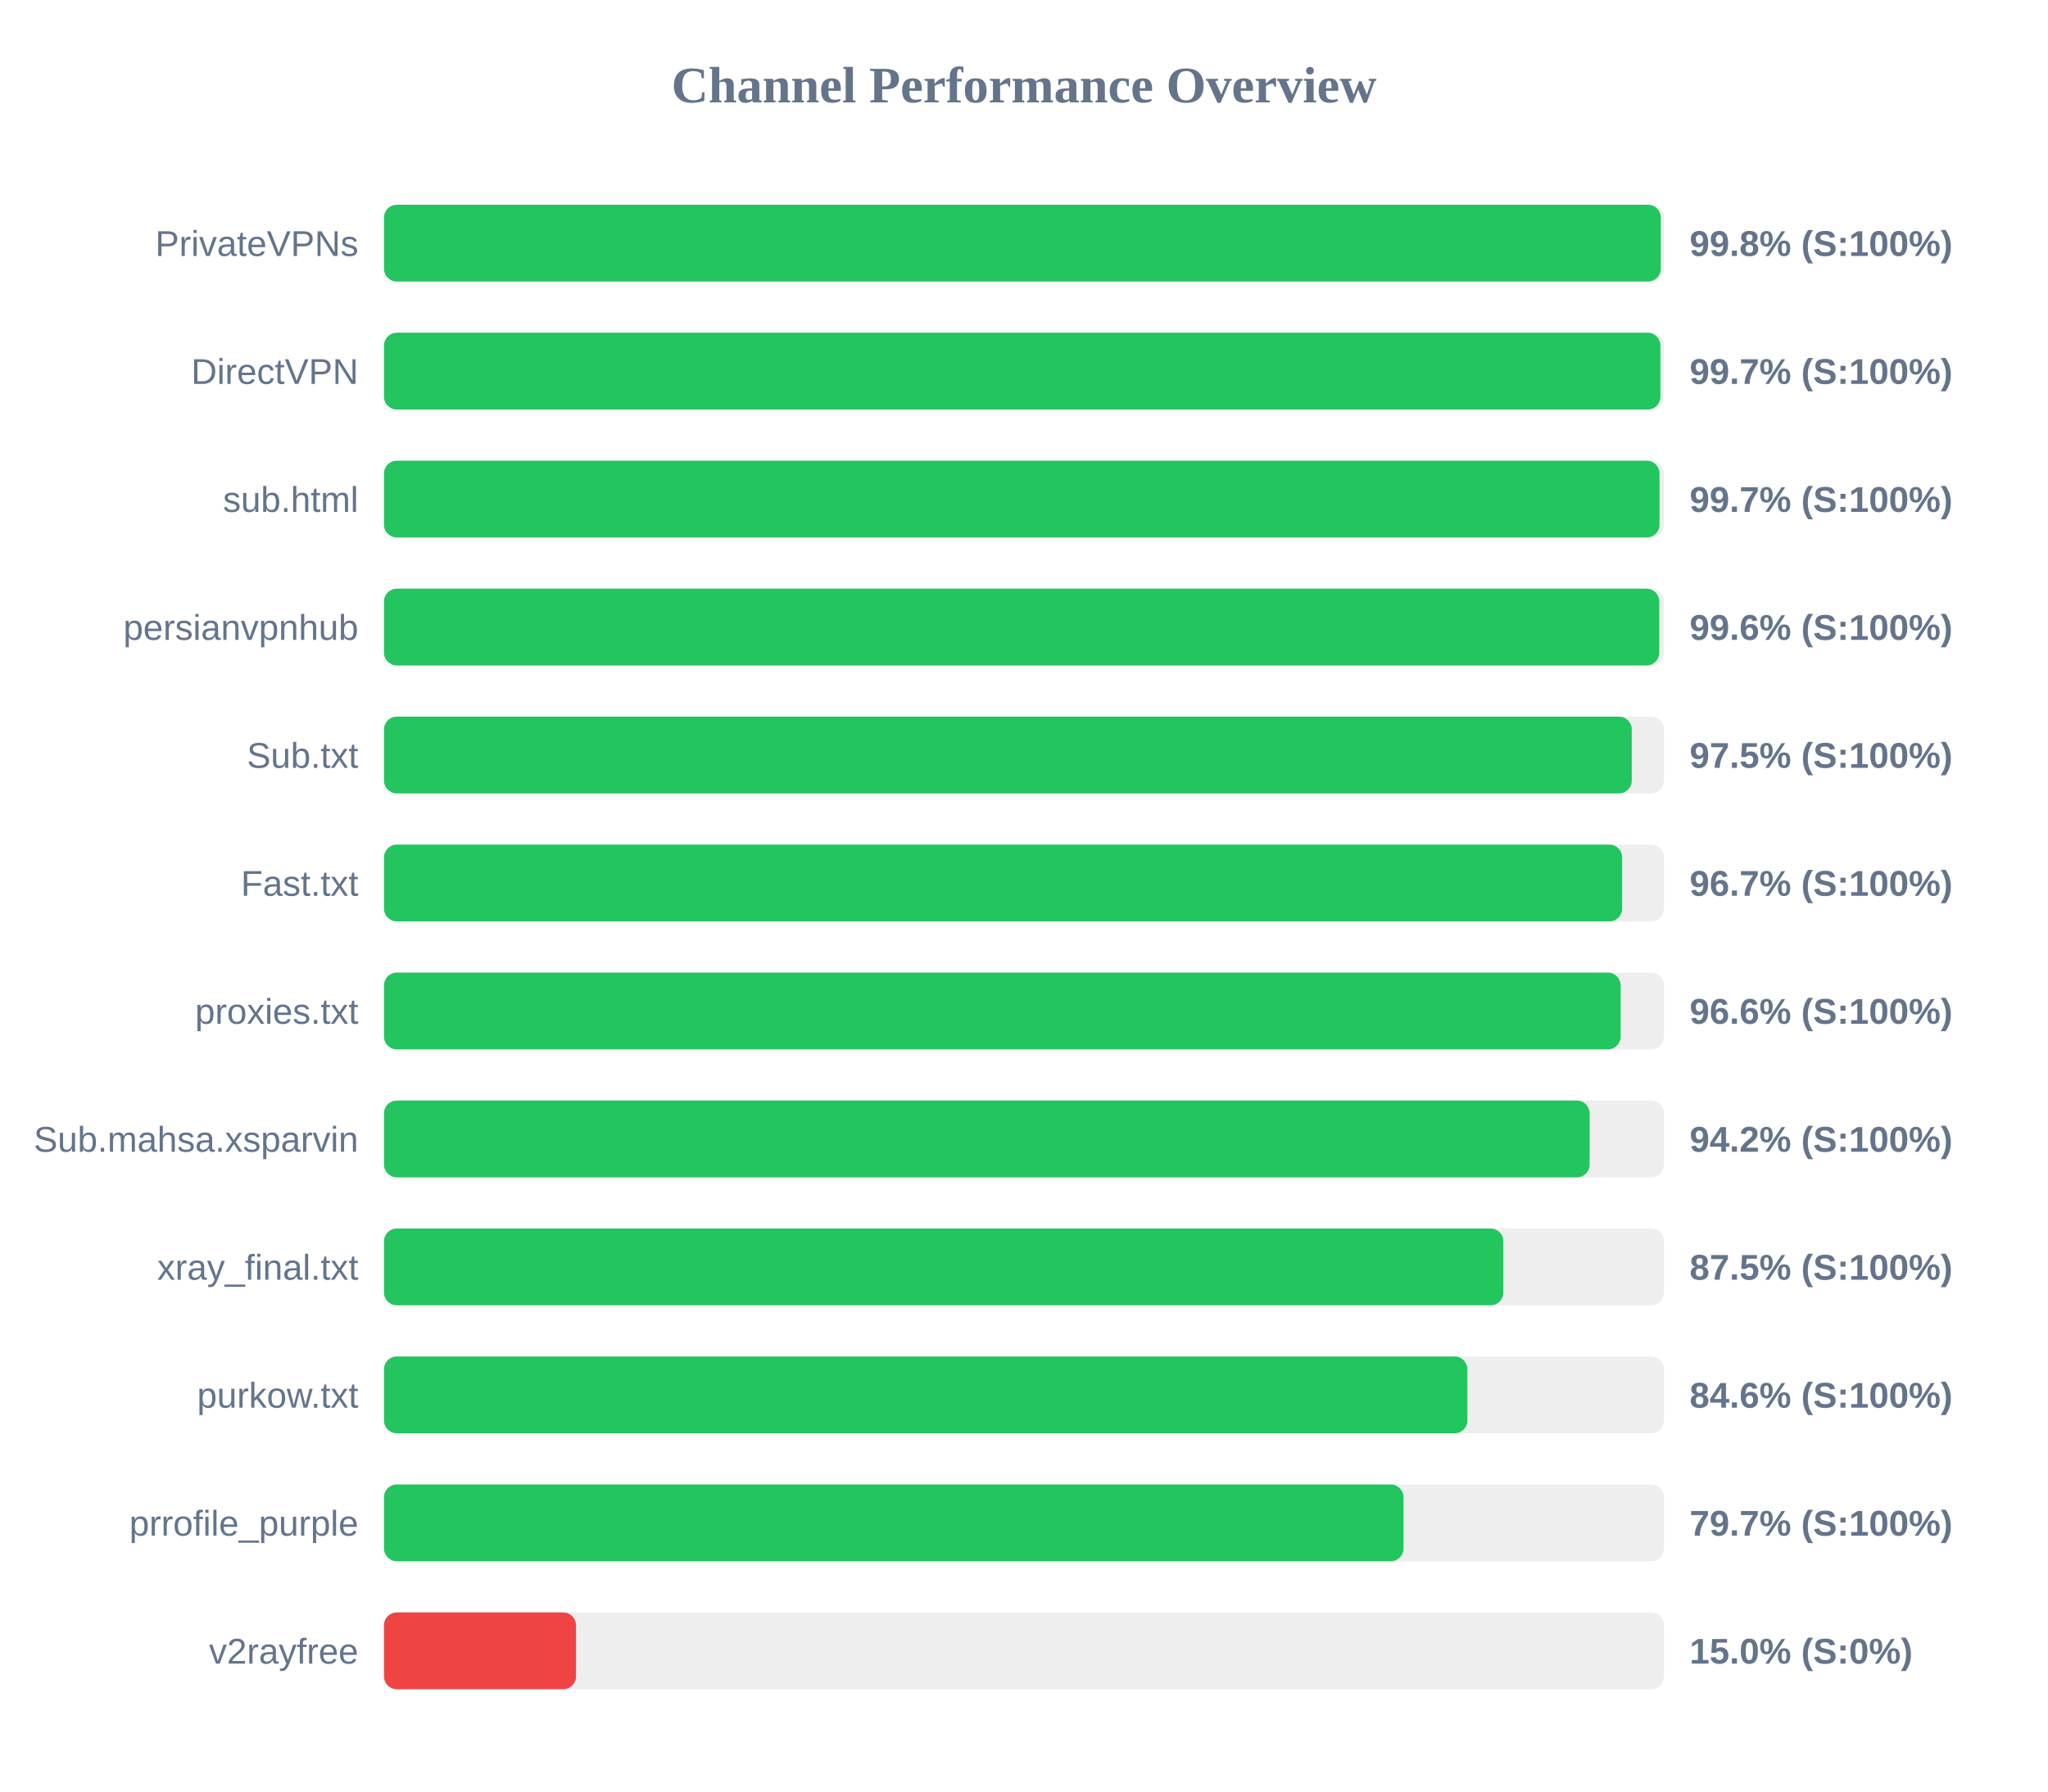
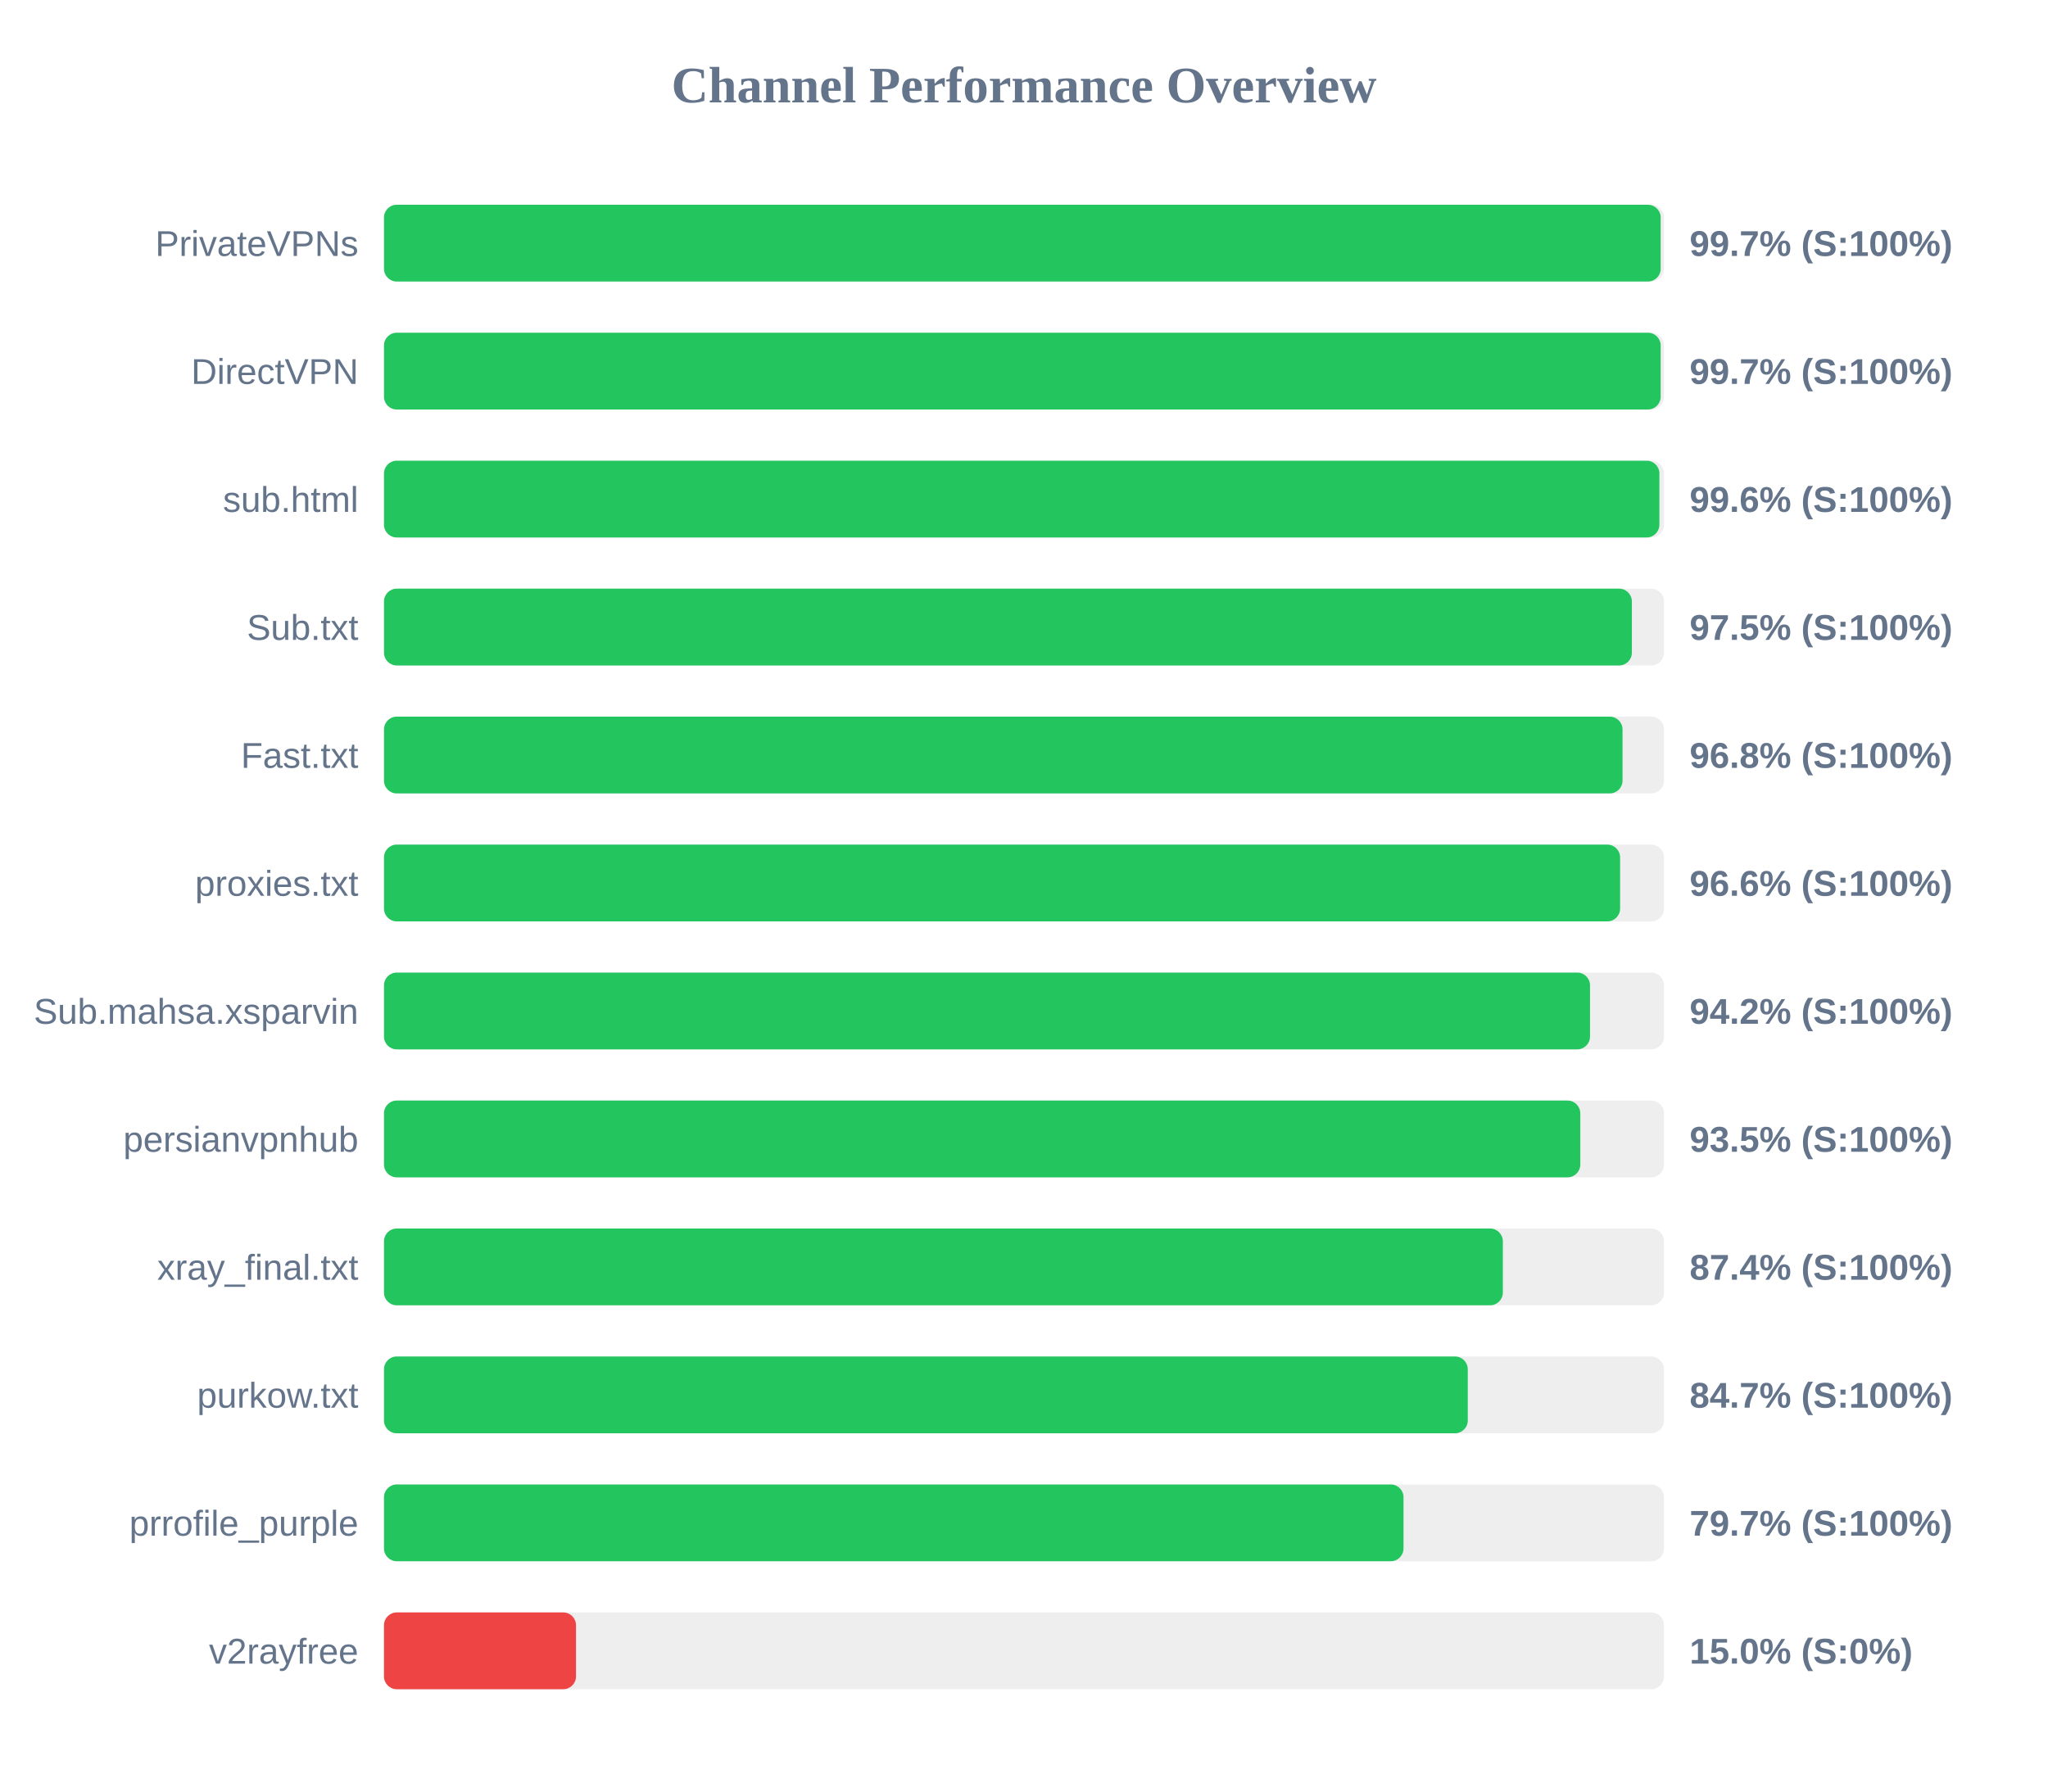
<svg xmlns="http://www.w3.org/2000/svg" width="800" height="700" version="1.1">
  <style>
        .row { font: 14px Arial; fill: #64748b; }
        .score { font: bold 14px Arial; fill: #64748b; }
    </style>
  <text x="400" y="40" text-anchor="middle" font-size="20px" font-weight="bold" fill="#64748b">Channel Performance Overview</text>
  <rect x="150" y="80" width="500" height="30" fill="#eee" rx="5" />
-   <rect x="150" y="80" width="498.75" height="30" fill="#22c55e" rx="5" />
+   <rect x="150" y="80" width="498.7" height="30" fill="#22c55e" rx="5" />
  <text x="140" y="100" text-anchor="end" class="row">PrivateVPNs</text>
-   <text x="660" y="100" text-anchor="start" class="score">99.8% (S:100%)</text>
+   <text x="660" y="100" text-anchor="start" class="score">99.7% (S:100%)</text>
  <rect x="150" y="130" width="500" height="30" fill="#eee" rx="5" />
-   <rect x="150" y="130" width="498.6" height="30" fill="#22c55e" rx="5" />
+   <rect x="150" y="130" width="498.7" height="30" fill="#22c55e" rx="5" />
  <text x="140" y="150" text-anchor="end" class="row">DirectVPN</text>
  <text x="660" y="150" text-anchor="start" class="score">99.7% (S:100%)</text>
  <rect x="150" y="180" width="500" height="30" fill="#eee" rx="5" />
-   <rect x="150" y="180" width="498.25" height="30" fill="#22c55e" rx="5" />
+   <rect x="150" y="180" width="498.2" height="30" fill="#22c55e" rx="5" />
  <text x="140" y="200" text-anchor="end" class="row">sub.html</text>
-   <text x="660" y="200" text-anchor="start" class="score">99.7% (S:100%)</text>
+   <text x="660" y="200" text-anchor="start" class="score">99.6% (S:100%)</text>
  <rect x="150" y="230" width="500" height="30" fill="#eee" rx="5" />
-   <rect x="150" y="230" width="498.15" height="30" fill="#22c55e" rx="5" />
-   <text x="140" y="250" text-anchor="end" class="row">persianvpnhub</text>
-   <text x="660" y="250" text-anchor="start" class="score">99.6% (S:100%)</text>
+   <rect x="150" y="230" width="487.45" height="30" fill="#22c55e" rx="5" />
+   <text x="140" y="250" text-anchor="end" class="row">Sub.txt</text>
+   <text x="660" y="250" text-anchor="start" class="score">97.5% (S:100%)</text>
  <rect x="150" y="280" width="500" height="30" fill="#eee" rx="5" />
-   <rect x="150" y="280" width="487.4" height="30" fill="#22c55e" rx="5" />
-   <text x="140" y="300" text-anchor="end" class="row">Sub.txt</text>
-   <text x="660" y="300" text-anchor="start" class="score">97.5% (S:100%)</text>
+   <rect x="150" y="280" width="483.8" height="30" fill="#22c55e" rx="5" />
+   <text x="140" y="300" text-anchor="end" class="row">Fast.txt</text>
+   <text x="660" y="300" text-anchor="start" class="score">96.8% (S:100%)</text>
  <rect x="150" y="330" width="500" height="30" fill="#eee" rx="5" />
-   <rect x="150" y="330" width="483.65" height="30" fill="#22c55e" rx="5" />
-   <text x="140" y="350" text-anchor="end" class="row">Fast.txt</text>
-   <text x="660" y="350" text-anchor="start" class="score">96.7% (S:100%)</text>
+   <rect x="150" y="330" width="482.85" height="30" fill="#22c55e" rx="5" />
+   <text x="140" y="350" text-anchor="end" class="row">proxies.txt</text>
+   <text x="660" y="350" text-anchor="start" class="score">96.6% (S:100%)</text>
  <rect x="150" y="380" width="500" height="30" fill="#eee" rx="5" />
-   <rect x="150" y="380" width="483.05" height="30" fill="#22c55e" rx="5" />
-   <text x="140" y="400" text-anchor="end" class="row">proxies.txt</text>
-   <text x="660" y="400" text-anchor="start" class="score">96.6% (S:100%)</text>
+   <rect x="150" y="380" width="471.1" height="30" fill="#22c55e" rx="5" />
+   <text x="140" y="400" text-anchor="end" class="row">Sub.mahsa.xsparvin</text>
+   <text x="660" y="400" text-anchor="start" class="score">94.2% (S:100%)</text>
  <rect x="150" y="430" width="500" height="30" fill="#eee" rx="5" />
-   <rect x="150" y="430" width="470.95" height="30" fill="#22c55e" rx="5" />
-   <text x="140" y="450" text-anchor="end" class="row">Sub.mahsa.xsparvin</text>
-   <text x="660" y="450" text-anchor="start" class="score">94.2% (S:100%)</text>
+   <rect x="150" y="430" width="467.3" height="30" fill="#22c55e" rx="5" />
+   <text x="140" y="450" text-anchor="end" class="row">persianvpnhub</text>
+   <text x="660" y="450" text-anchor="start" class="score">93.5% (S:100%)</text>
  <rect x="150" y="480" width="500" height="30" fill="#eee" rx="5" />
-   <rect x="150" y="480" width="437.25" height="30" fill="#22c55e" rx="5" />
+   <rect x="150" y="480" width="437.05" height="30" fill="#22c55e" rx="5" />
  <text x="140" y="500" text-anchor="end" class="row">xray_final.txt</text>
-   <text x="660" y="500" text-anchor="start" class="score">87.5% (S:100%)</text>
+   <text x="660" y="500" text-anchor="start" class="score">87.4% (S:100%)</text>
  <rect x="150" y="530" width="500" height="30" fill="#eee" rx="5" />
-   <rect x="150" y="530" width="423.2" height="30" fill="#22c55e" rx="5" />
+   <rect x="150" y="530" width="423.35" height="30" fill="#22c55e" rx="5" />
  <text x="140" y="550" text-anchor="end" class="row">purkow.txt</text>
-   <text x="660" y="550" text-anchor="start" class="score">84.6% (S:100%)</text>
+   <text x="660" y="550" text-anchor="start" class="score">84.7% (S:100%)</text>
  <rect x="150" y="580" width="500" height="30" fill="#eee" rx="5" />
  <rect x="150" y="580" width="398.25" height="30" fill="#22c55e" rx="5" />
  <text x="140" y="600" text-anchor="end" class="row">prrofile_purple</text>
  <text x="660" y="600" text-anchor="start" class="score">79.7% (S:100%)</text>
  <rect x="150" y="630" width="500" height="30" fill="#eee" rx="5" />
  <rect x="150" y="630" width="75.0" height="30" fill="#ef4444" rx="5" />
  <text x="140" y="650" text-anchor="end" class="row">v2rayfree</text>
  <text x="660" y="650" text-anchor="start" class="score">15.0% (S:0%)</text>
</svg>
